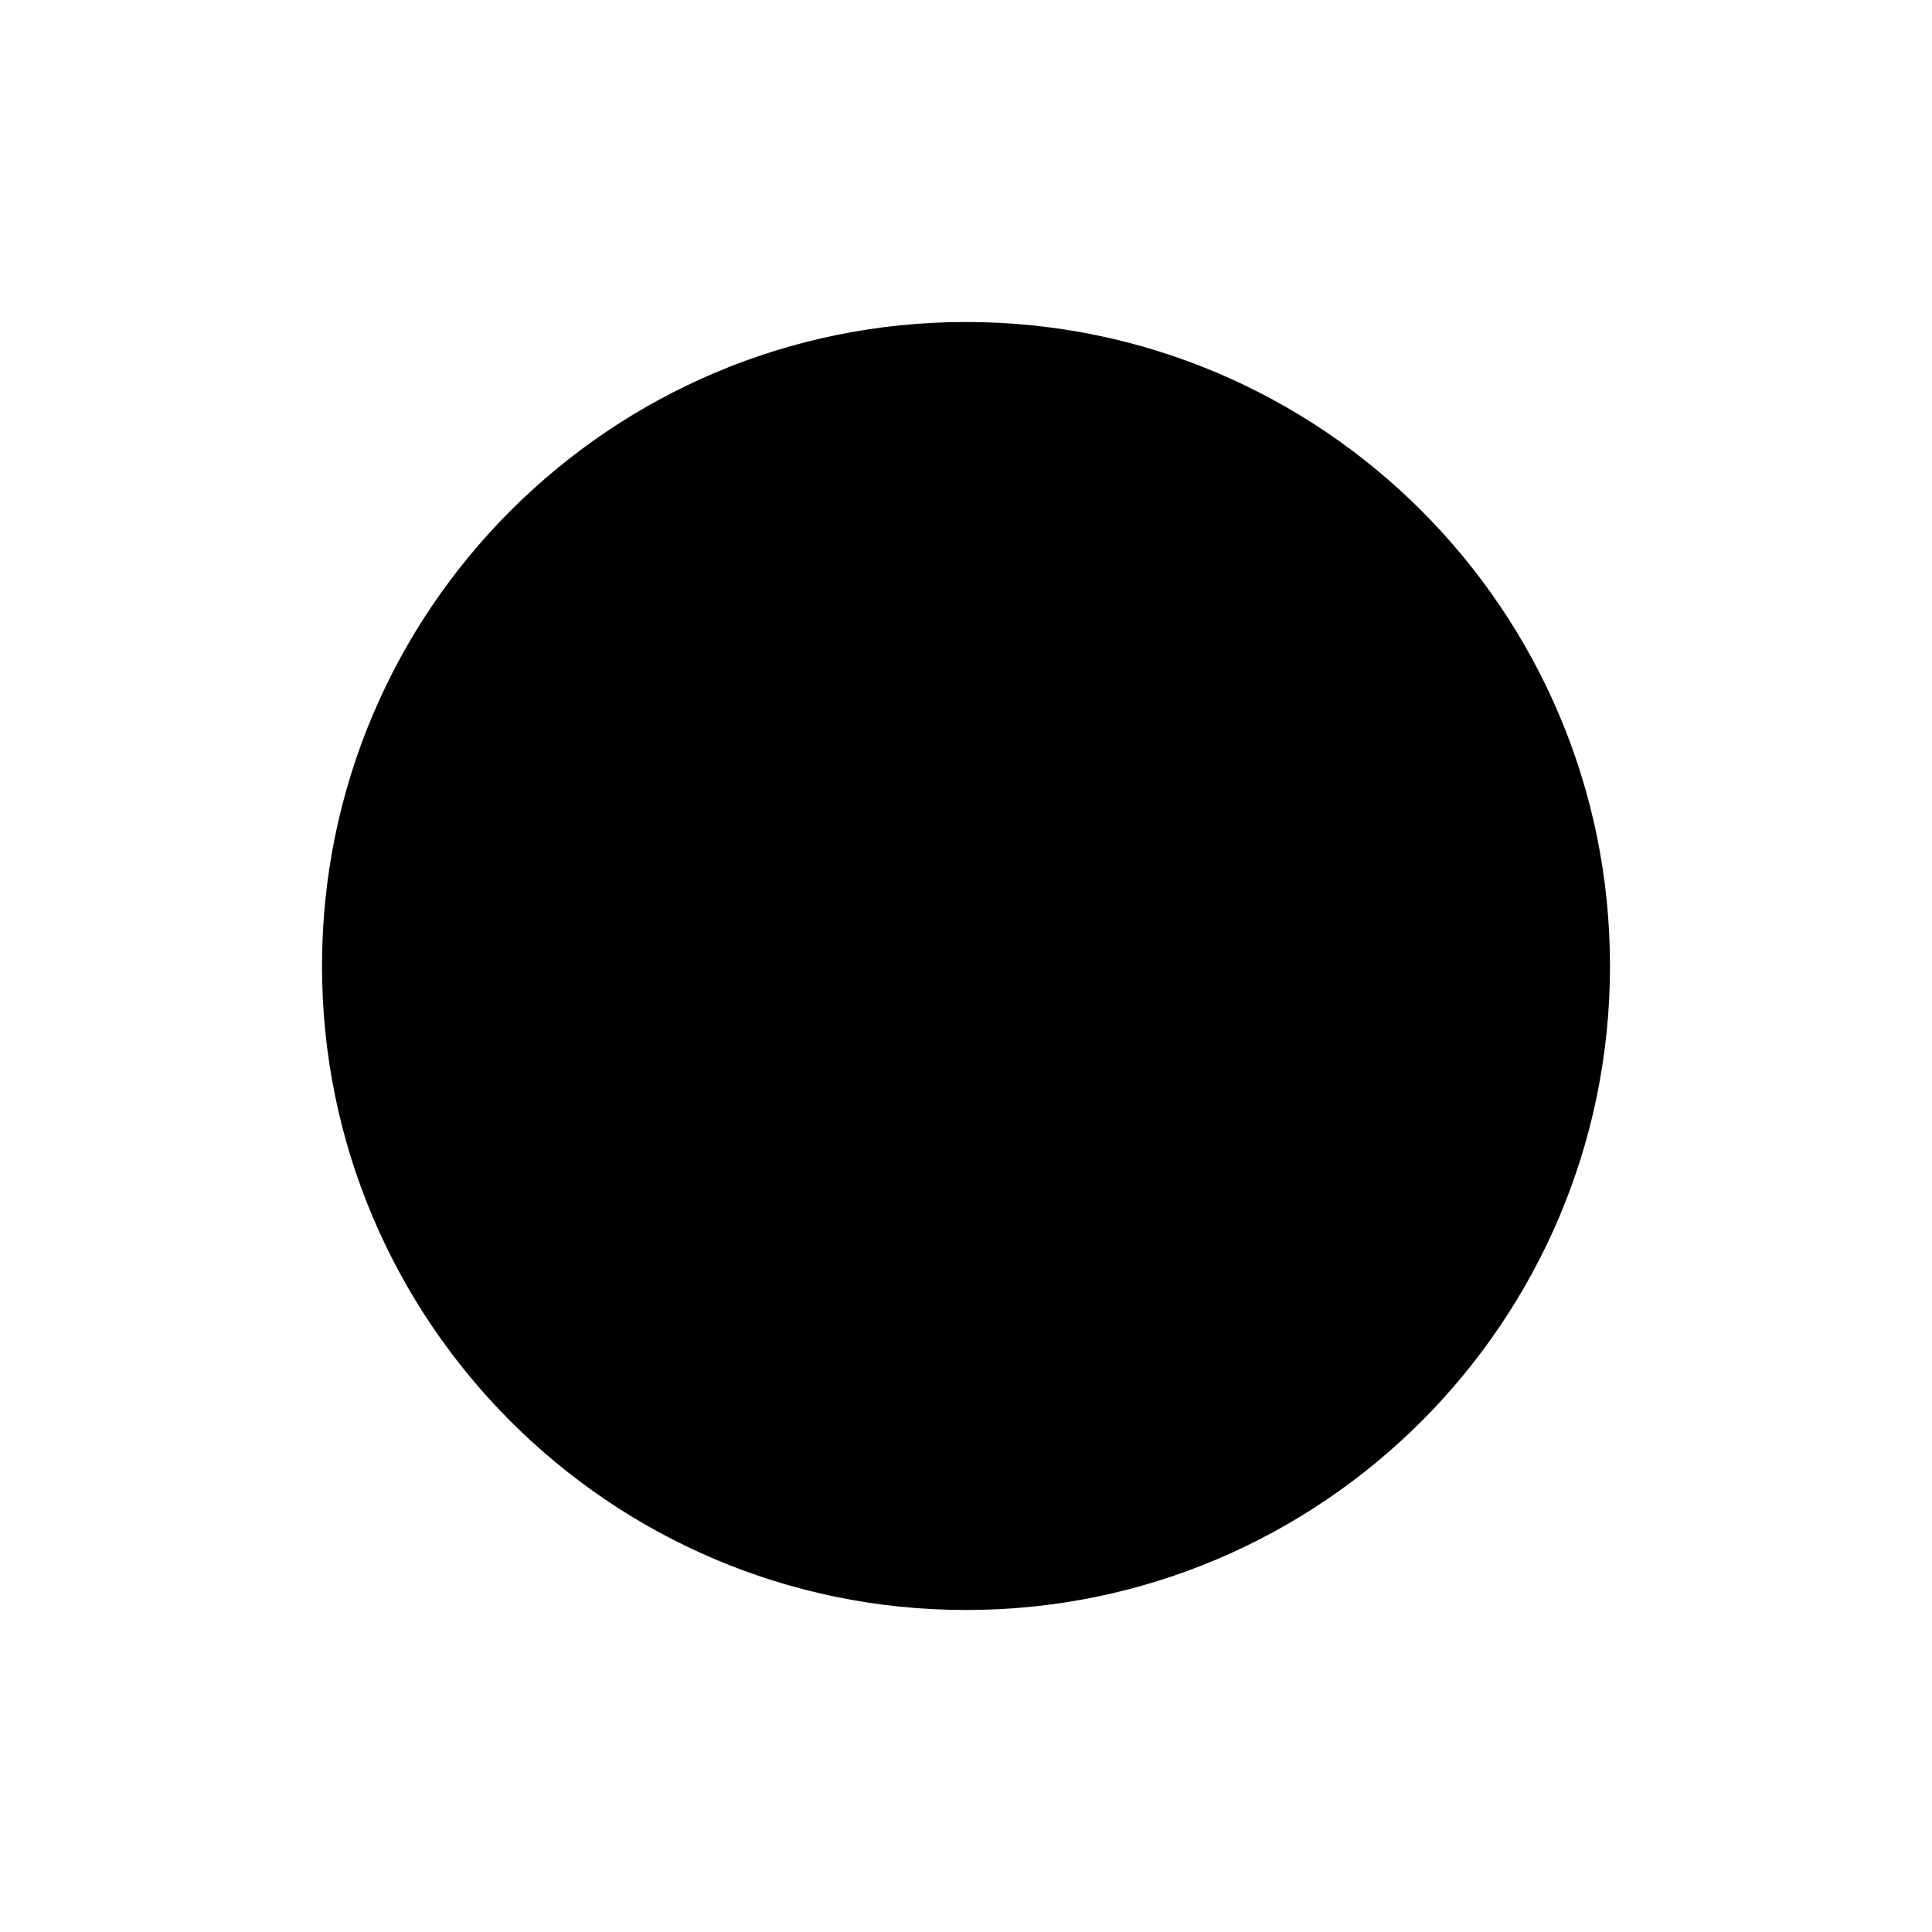
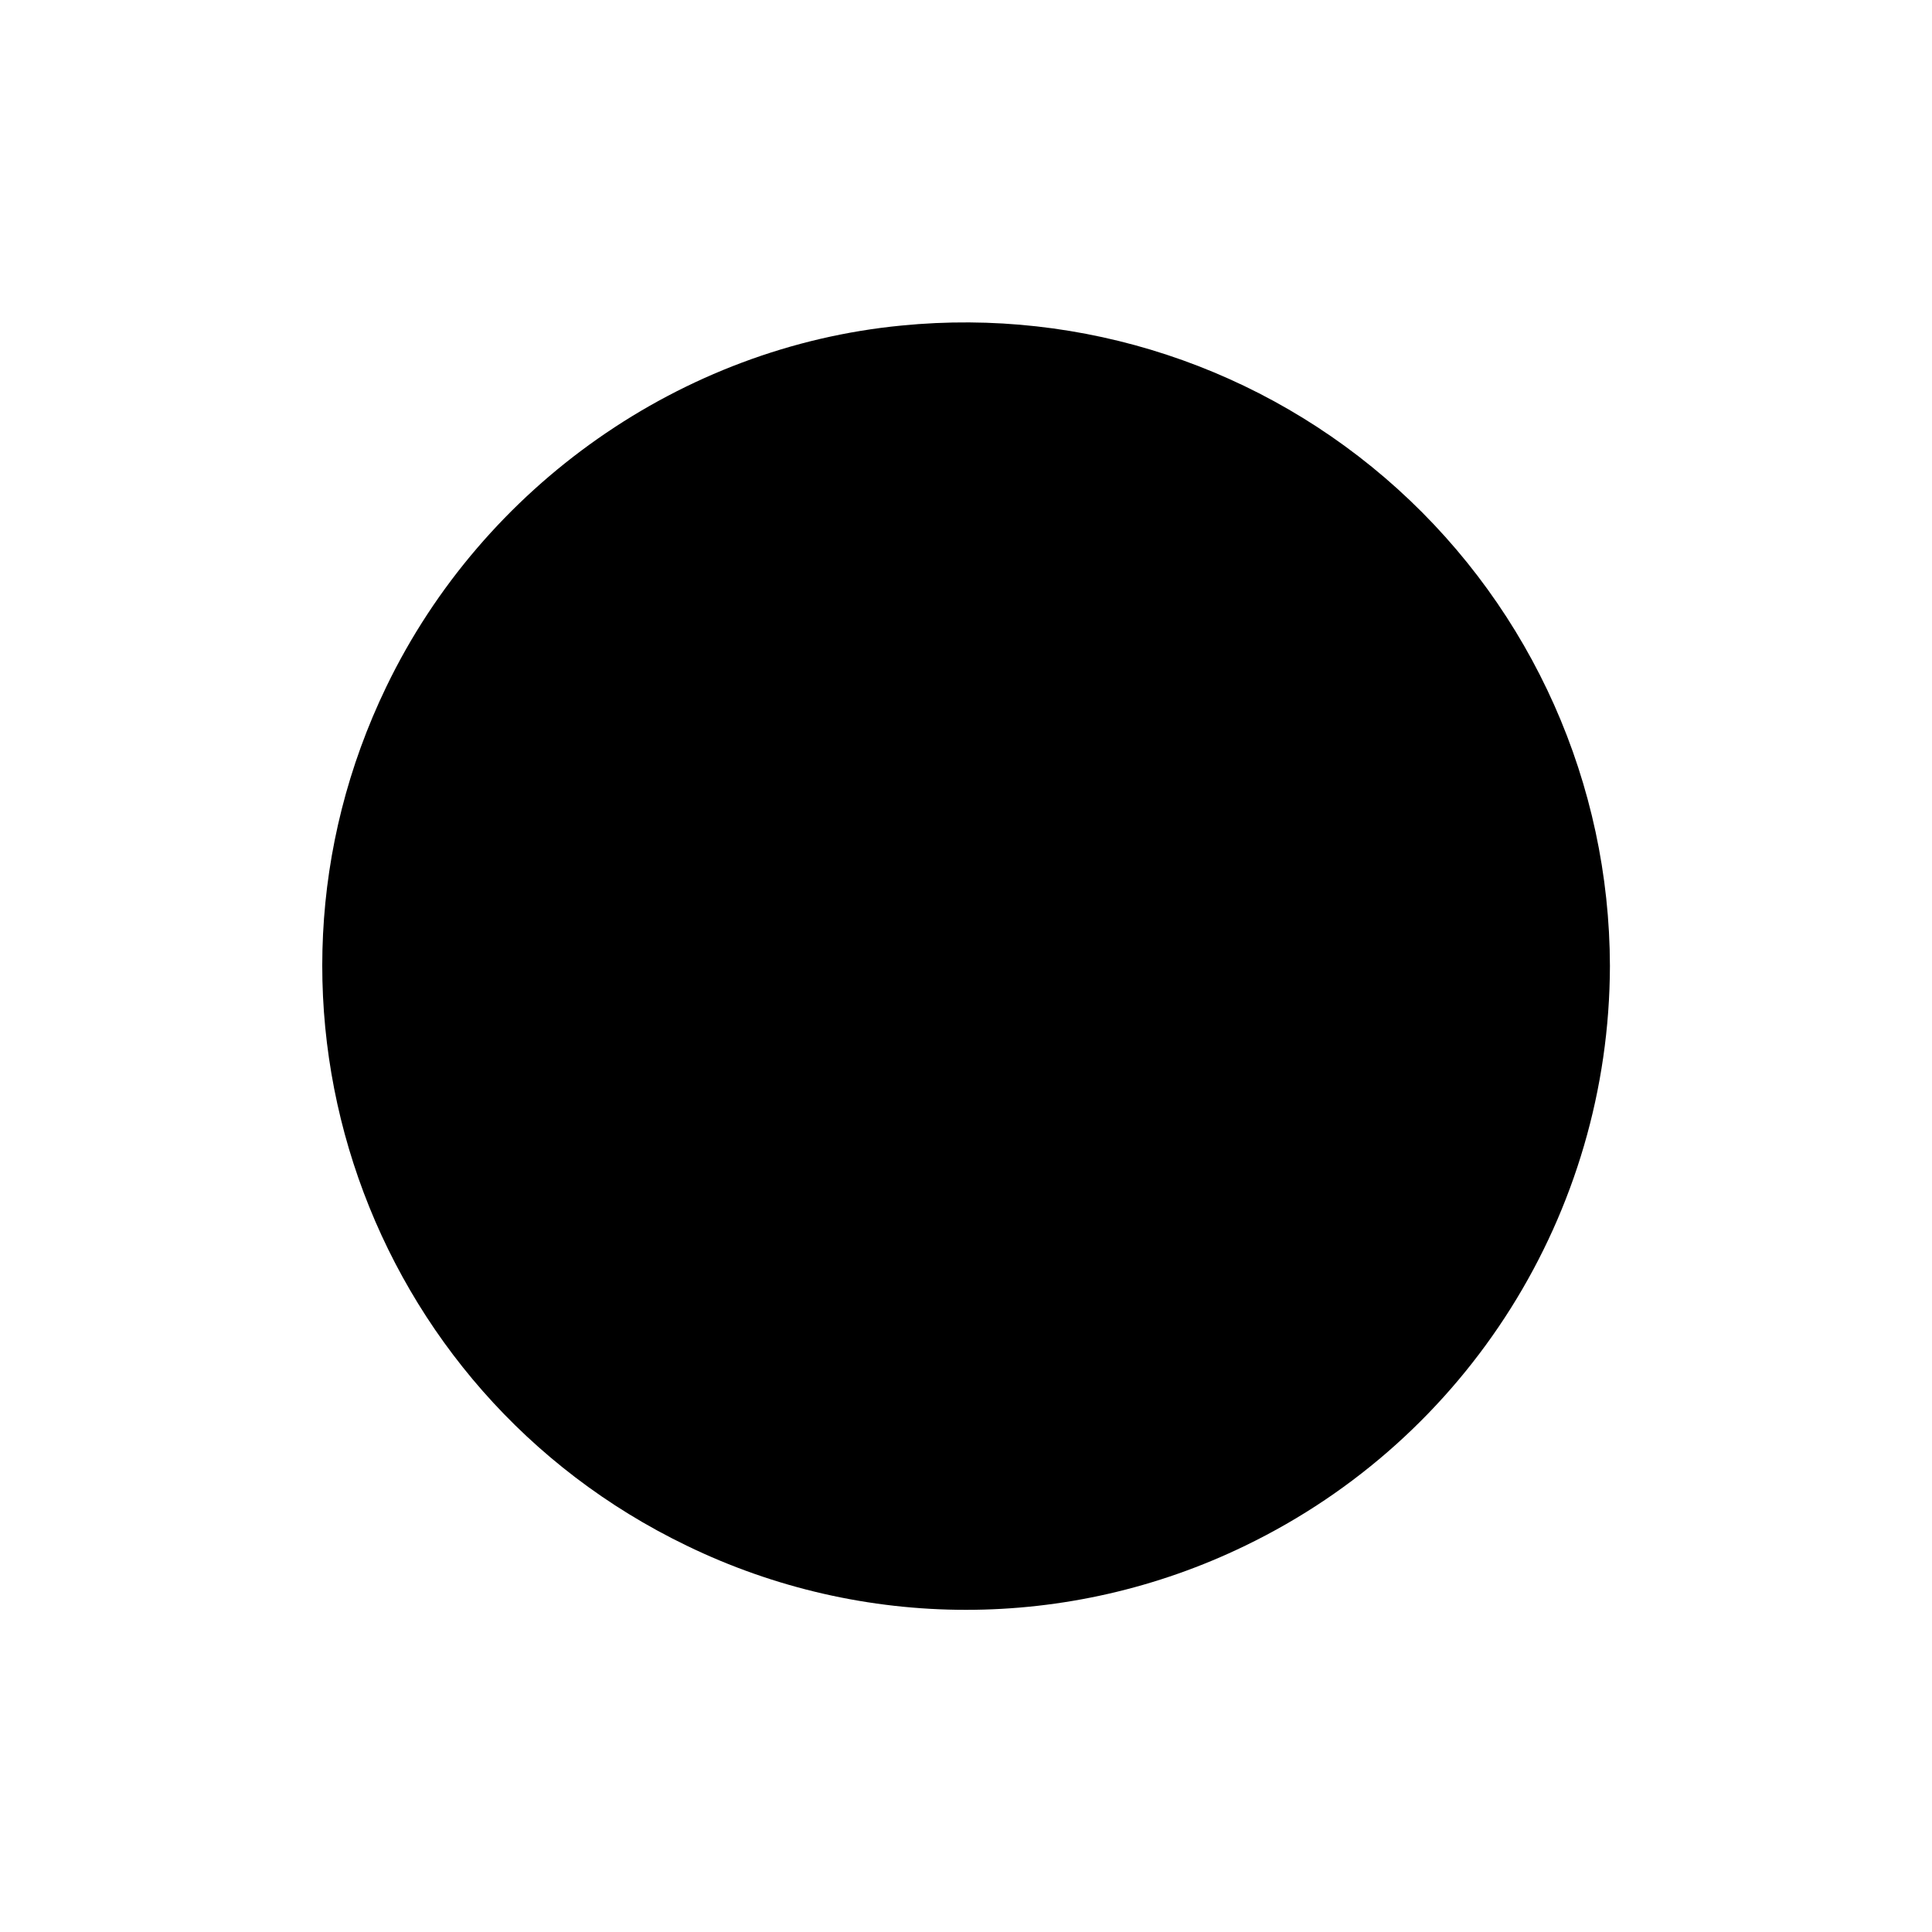
- <svg xmlns="http://www.w3.org/2000/svg" width="100%" height="100%" viewBox="0 0 24 24" fill="none">
-   <rect x="4" y="4" width="16" height="16" rx="8" fill="currentColor" />
+ <svg xmlns="http://www.w3.org/2000/svg" viewBox="0 0 24 24" fill="none">
+   <path d="M11.2 4.044c-2.733.263-5.194 1.987-6.4 4.485-1.92 3.974-.251 8.749 3.729 10.671a7.948 7.948 0 0 0 6.942 0 8.017 8.017 0 0 0 4.528-7.2A8.01 8.01 0 0 0 11.2 4.044" fill="currentColor" fill-rule="evenodd" />
</svg>
